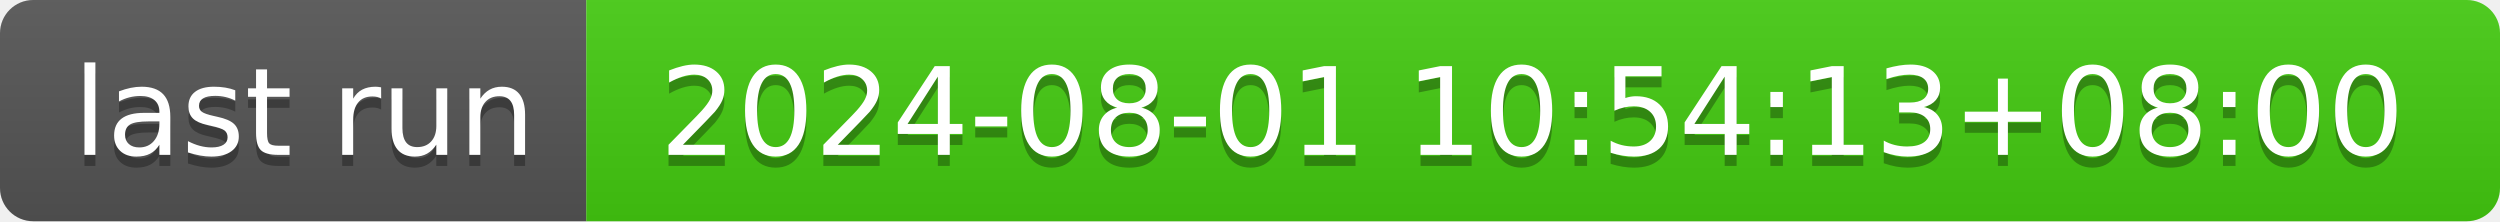
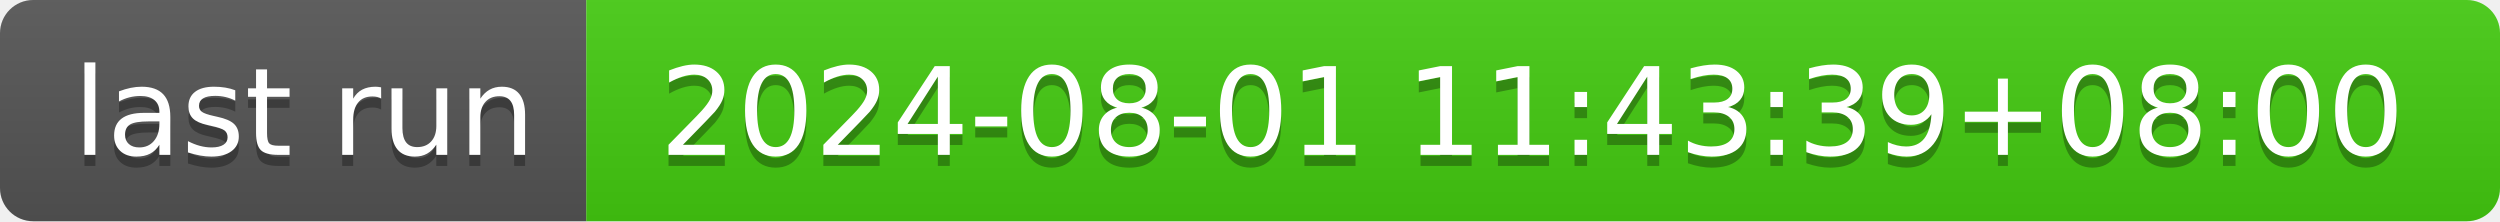
- <svg xmlns="http://www.w3.org/2000/svg" width="226" height="20" role="img" aria-label="last run: 2024-08-01 10:54:13+08:00">
+ <svg xmlns="http://www.w3.org/2000/svg" width="226" height="20" role="img" aria-label="last run: 2024-08-01 11:43:39+08:00">
  <linearGradient id="s" x2="0" y2="100%">
    <stop offset="0" stop-color="#bbb" stop-opacity=".1" />
    <stop offset="1" stop-opacity=".1" />
  </linearGradient>
  <clipPath id="r">
    <rect width="226" height="20" rx="3" fill="#fff" />
  </clipPath>
  <g clip-path="url(#r)">
    <rect width="53" height="20" fill="#555" />
    <rect x="53" width="173" height="20" fill="#4c1" />
    <rect width="226" height="20" fill="url(#s)" />
  </g>
  <g fill="#fff" text-anchor="middle" font-family="Verdana,Geneva,DejaVu Sans,sans-serif" text-rendering="geometricPrecision" font-size="110">
    <text aria-hidden="true" x="275" y="150" fill="#010101" fill-opacity=".3" transform="scale(.1)" textLength="430">last run</text>
    <text x="275" y="140" transform="scale(.1)" fill="#fff" textLength="430">last run</text>
-     <text aria-hidden="true" x="1385" y="150" fill="#010101" fill-opacity=".3" transform="scale(.1)" textLength="1630">2024-08-01 10:54:13+08:00</text>
-     <text x="1385" y="140" transform="scale(.1)" fill="#fff" textLength="1630">2024-08-01 10:54:13+08:00</text>
+     <text aria-hidden="true" x="1385" y="150" fill="#010101" fill-opacity=".3" transform="scale(.1)" textLength="1630">2024-08-01 11:43:39+08:00</text>
+     <text x="1385" y="140" transform="scale(.1)" fill="#fff" textLength="1630">2024-08-01 11:43:39+08:00</text>
  </g>
</svg>
